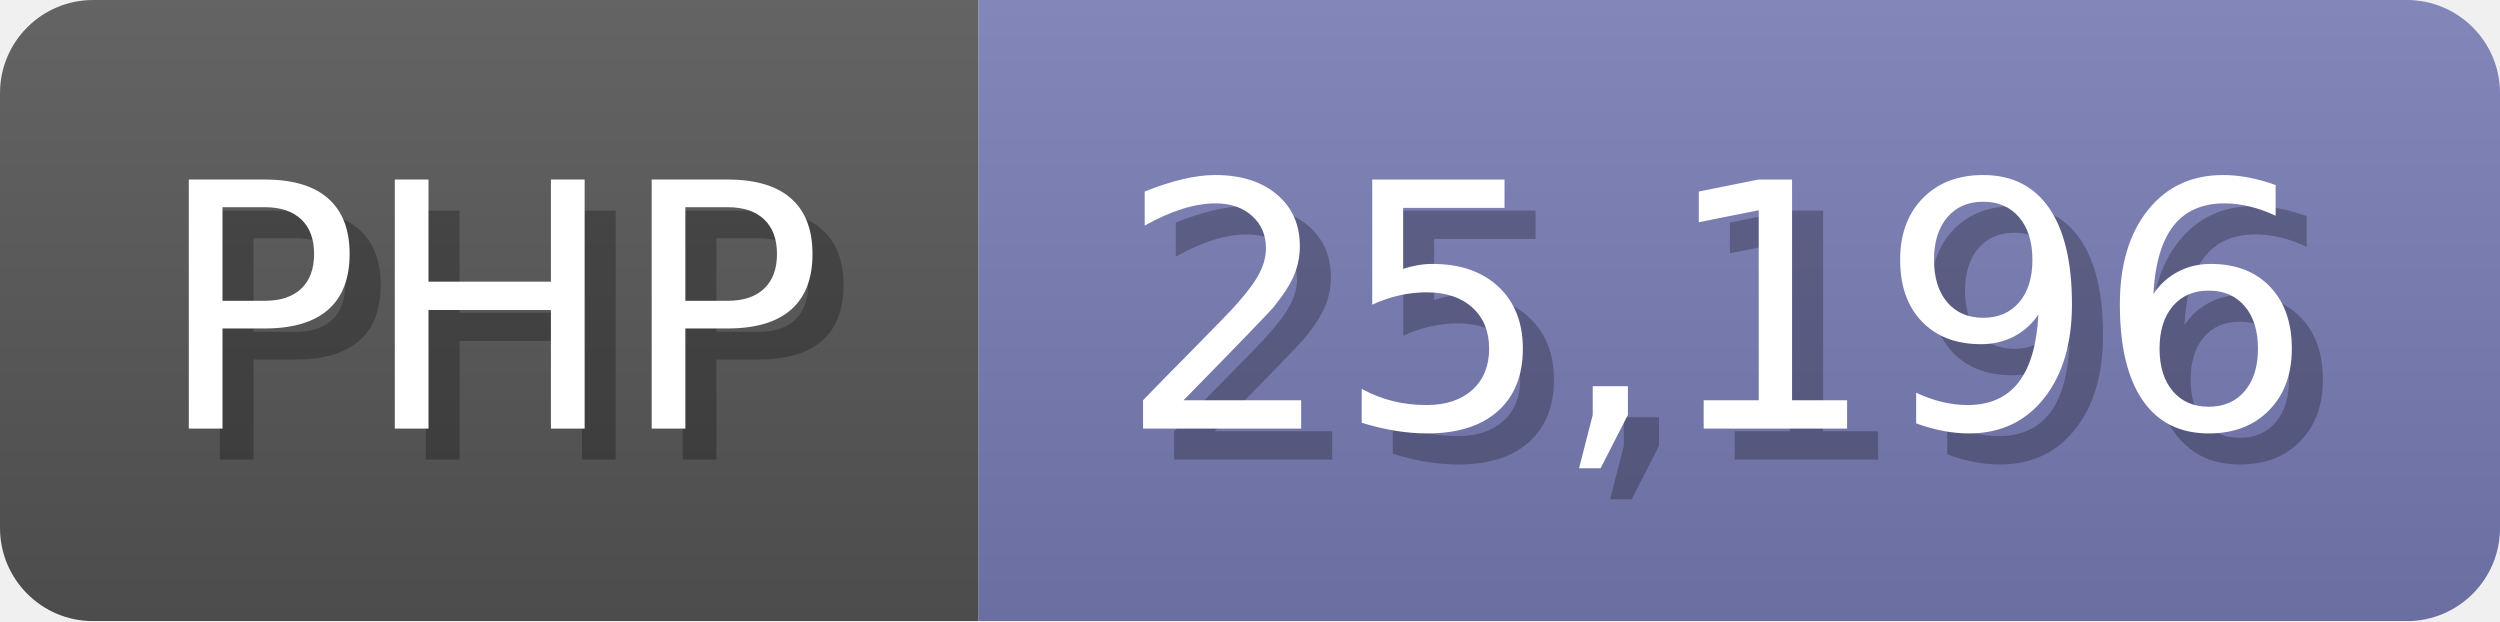
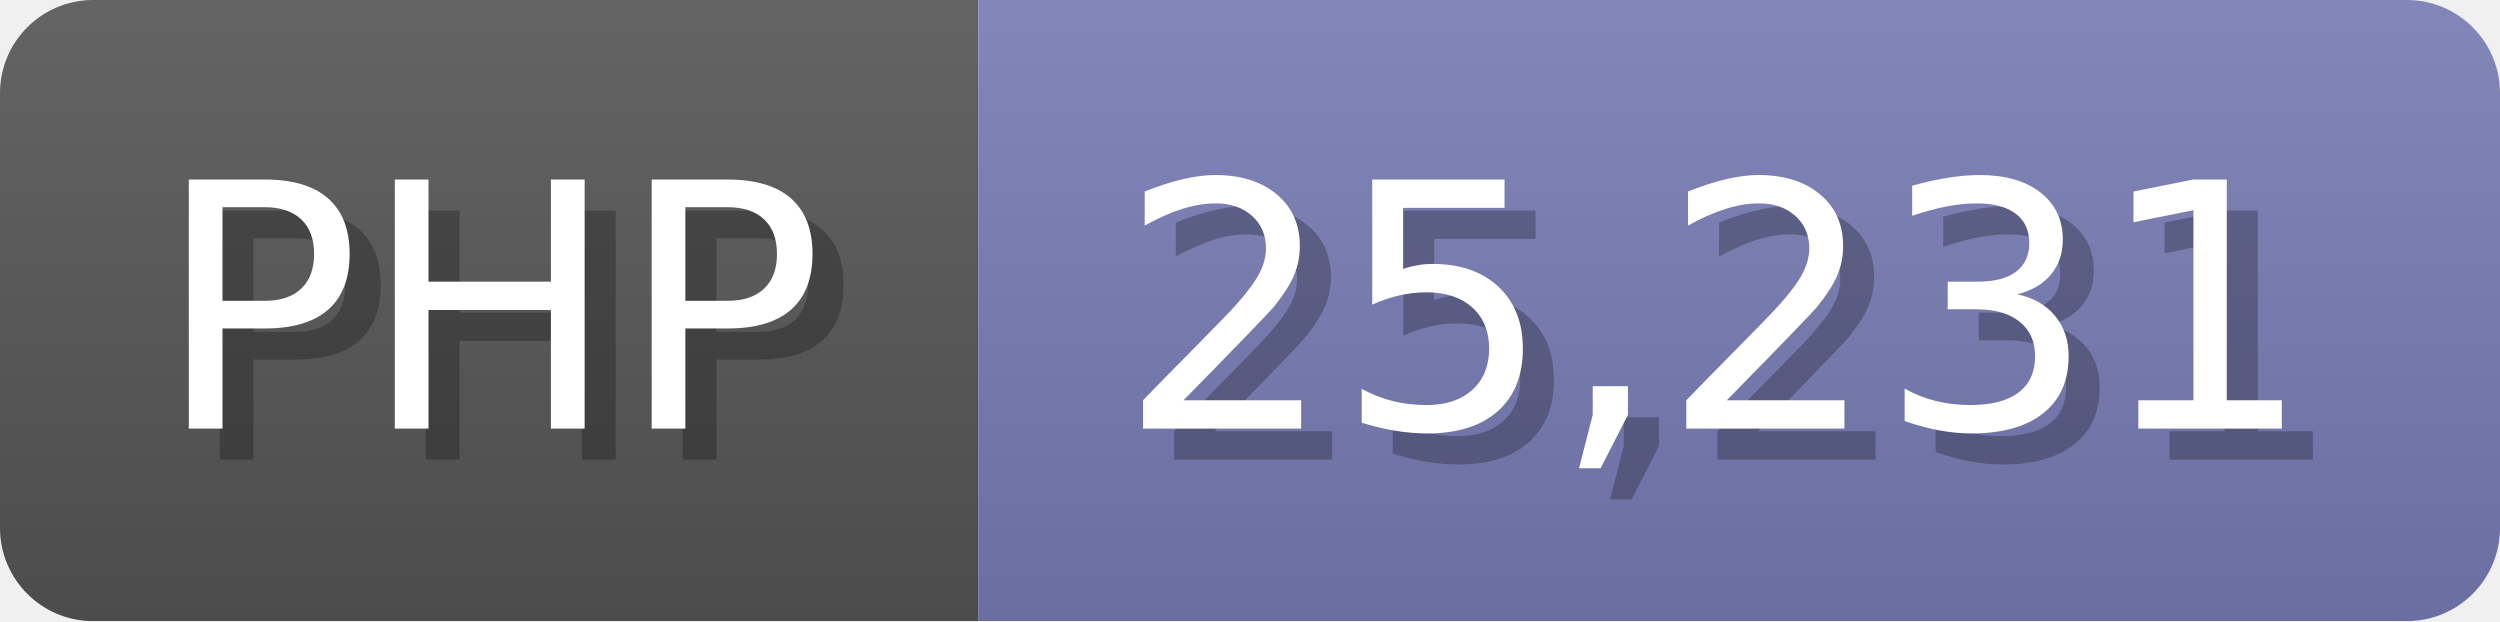
<svg xmlns="http://www.w3.org/2000/svg" width="80.5" height="20" viewBox="0 0 805 200">
  <linearGradient id="a" x2="0" y2="100%">
    <stop offset="0" stop-opacity=".1" stop-color="#EEE" />
    <stop offset="1" stop-opacity=".1" />
  </linearGradient>
  <mask id="m">
    <rect width="805" height="200" rx="30" fill="#FFF" />
  </mask>
  <g mask="url(#m)">
    <rect width="315" height="200" fill="#555" />
    <rect width="490" height="200" fill="#777bb3" x="315" />
    <rect width="805" height="200" fill="url(#a)" />
  </g>
  <g fill="#fff" text-anchor="start" font-family="Verdana,DejaVu Sans,sans-serif" font-size="110">
    <text x="60" y="148" textLength="215" fill="#000" opacity="0.25">PHP</text>
    <text x="50" y="138" textLength="215">PHP</text>
-     <text x="370" y="148" textLength="390" fill="#000" opacity="0.25">25,196</text>
-     <text x="360" y="138" textLength="390">25,196</text>
+     <text x="370" y="148" textLength="390" fill="#000" opacity="0.25">25,231</text>
+     <text x="360" y="138" textLength="390">25,231</text>
  </g>
</svg>
